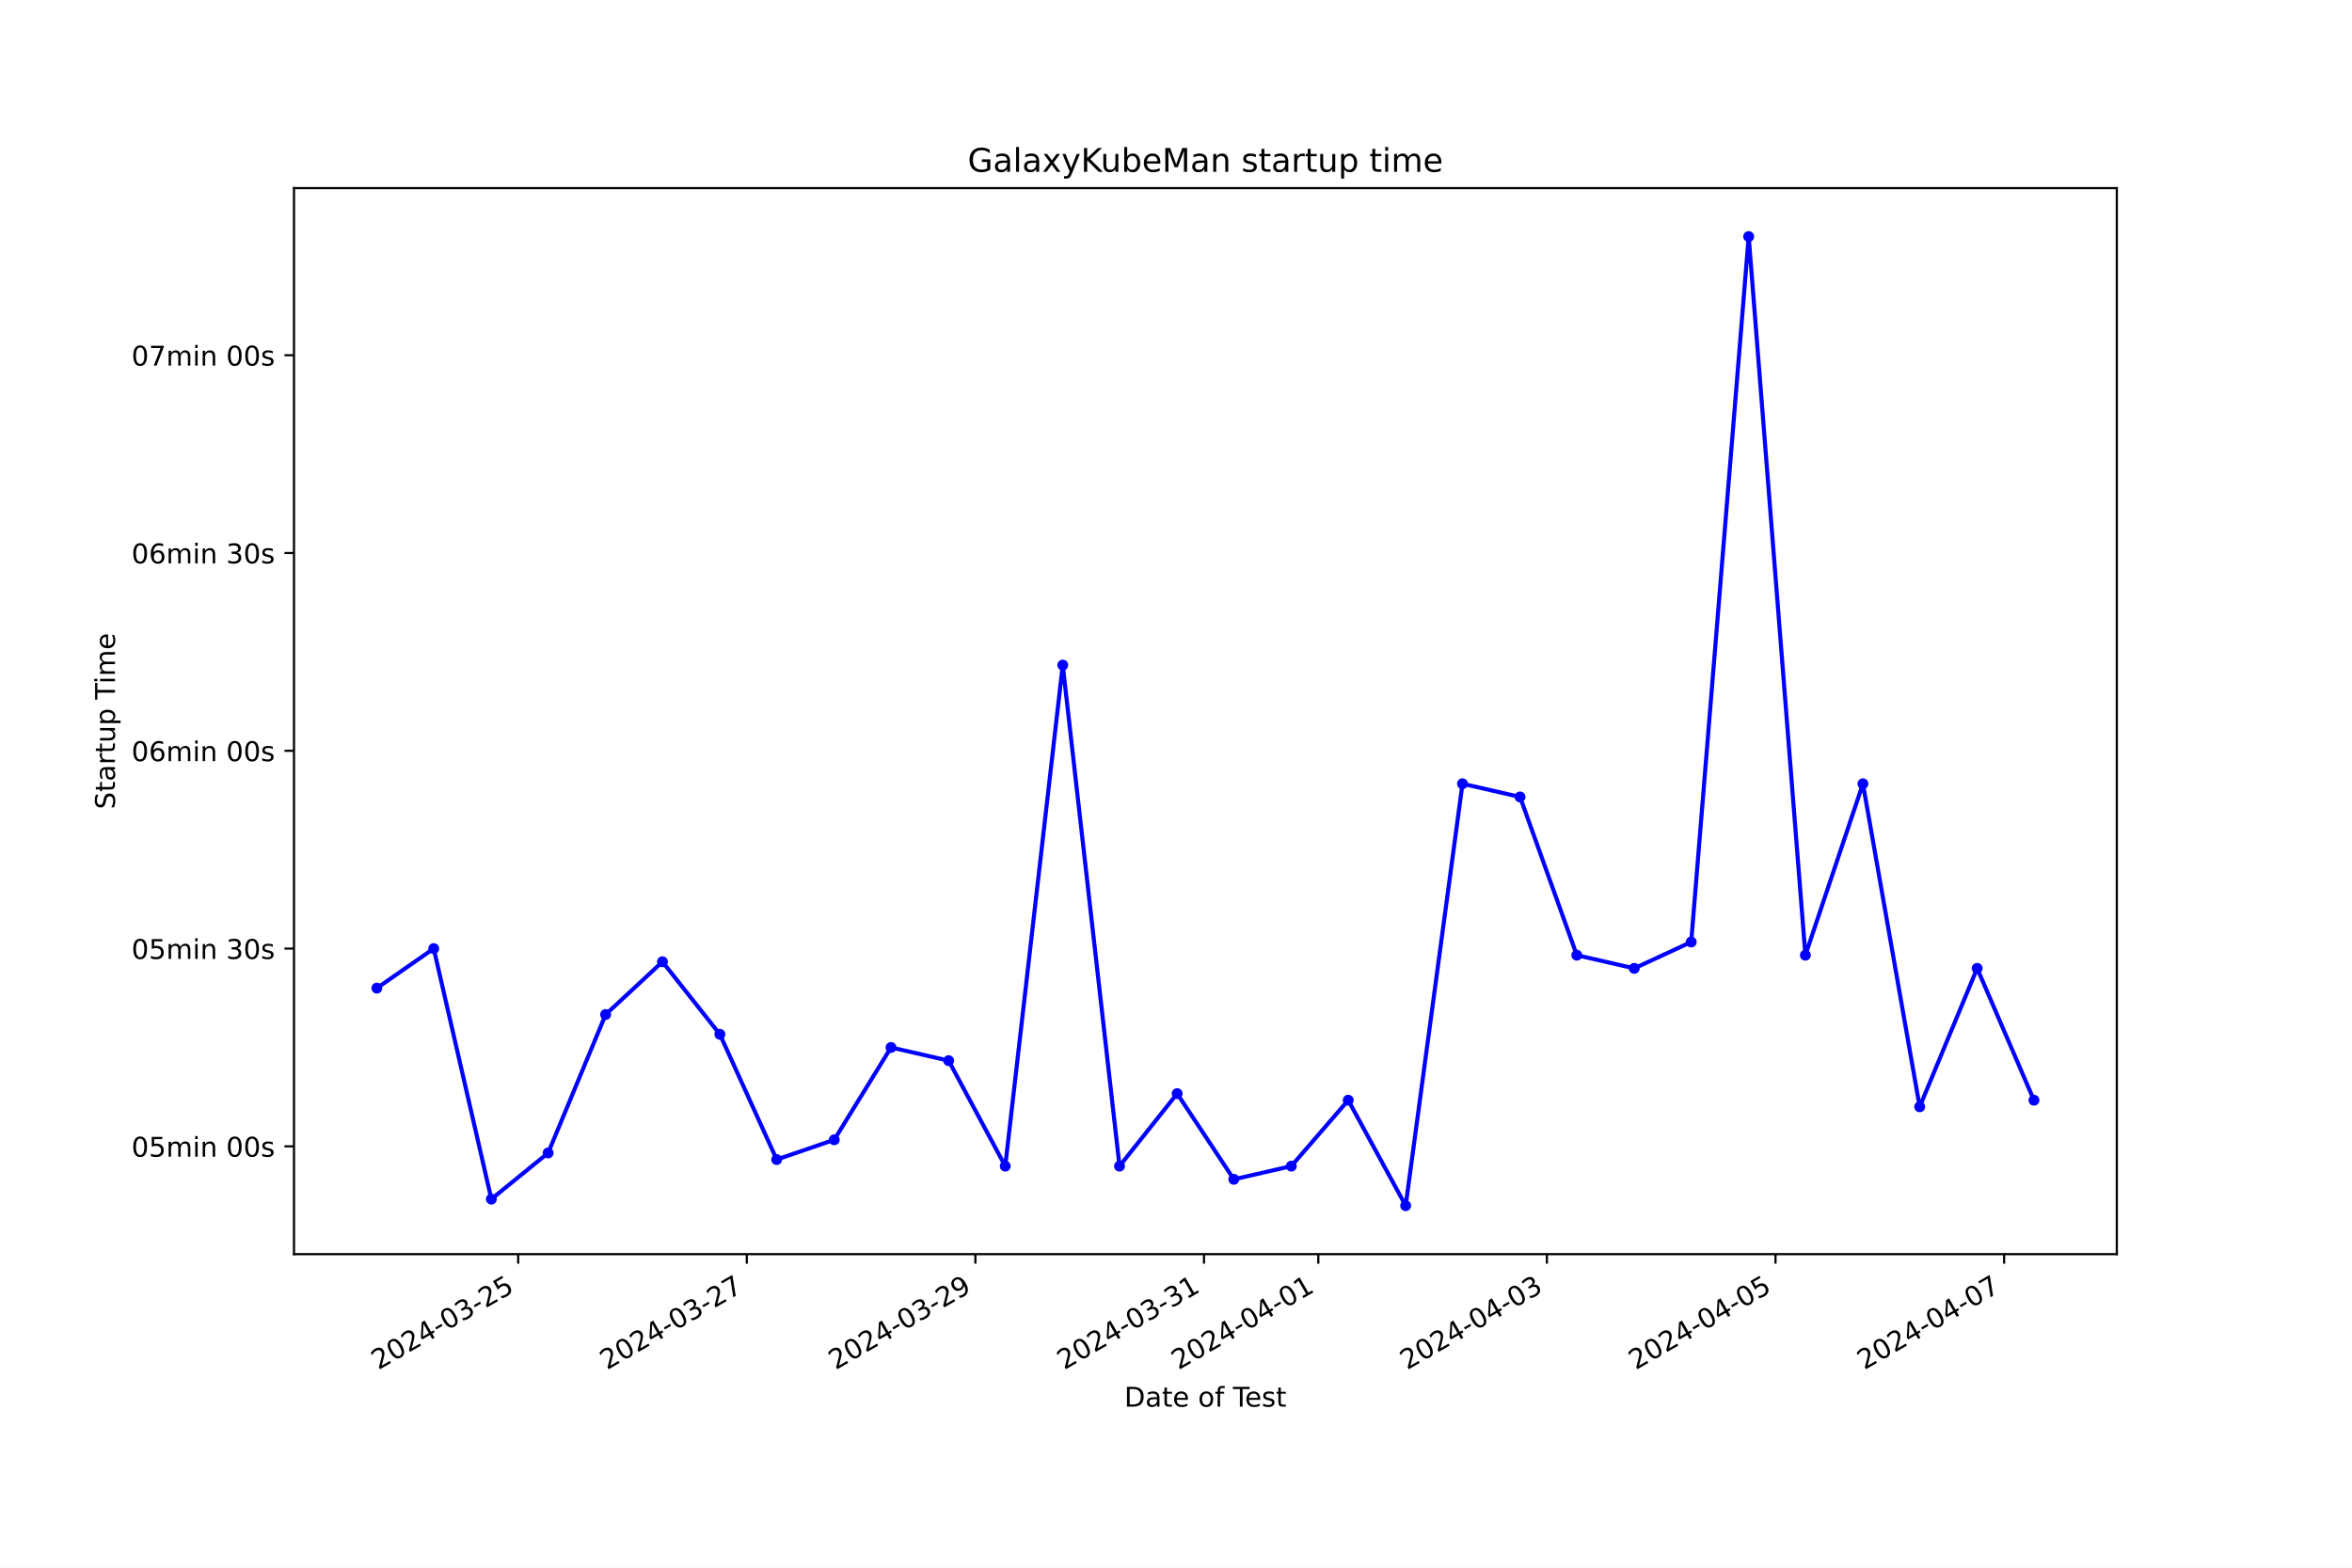
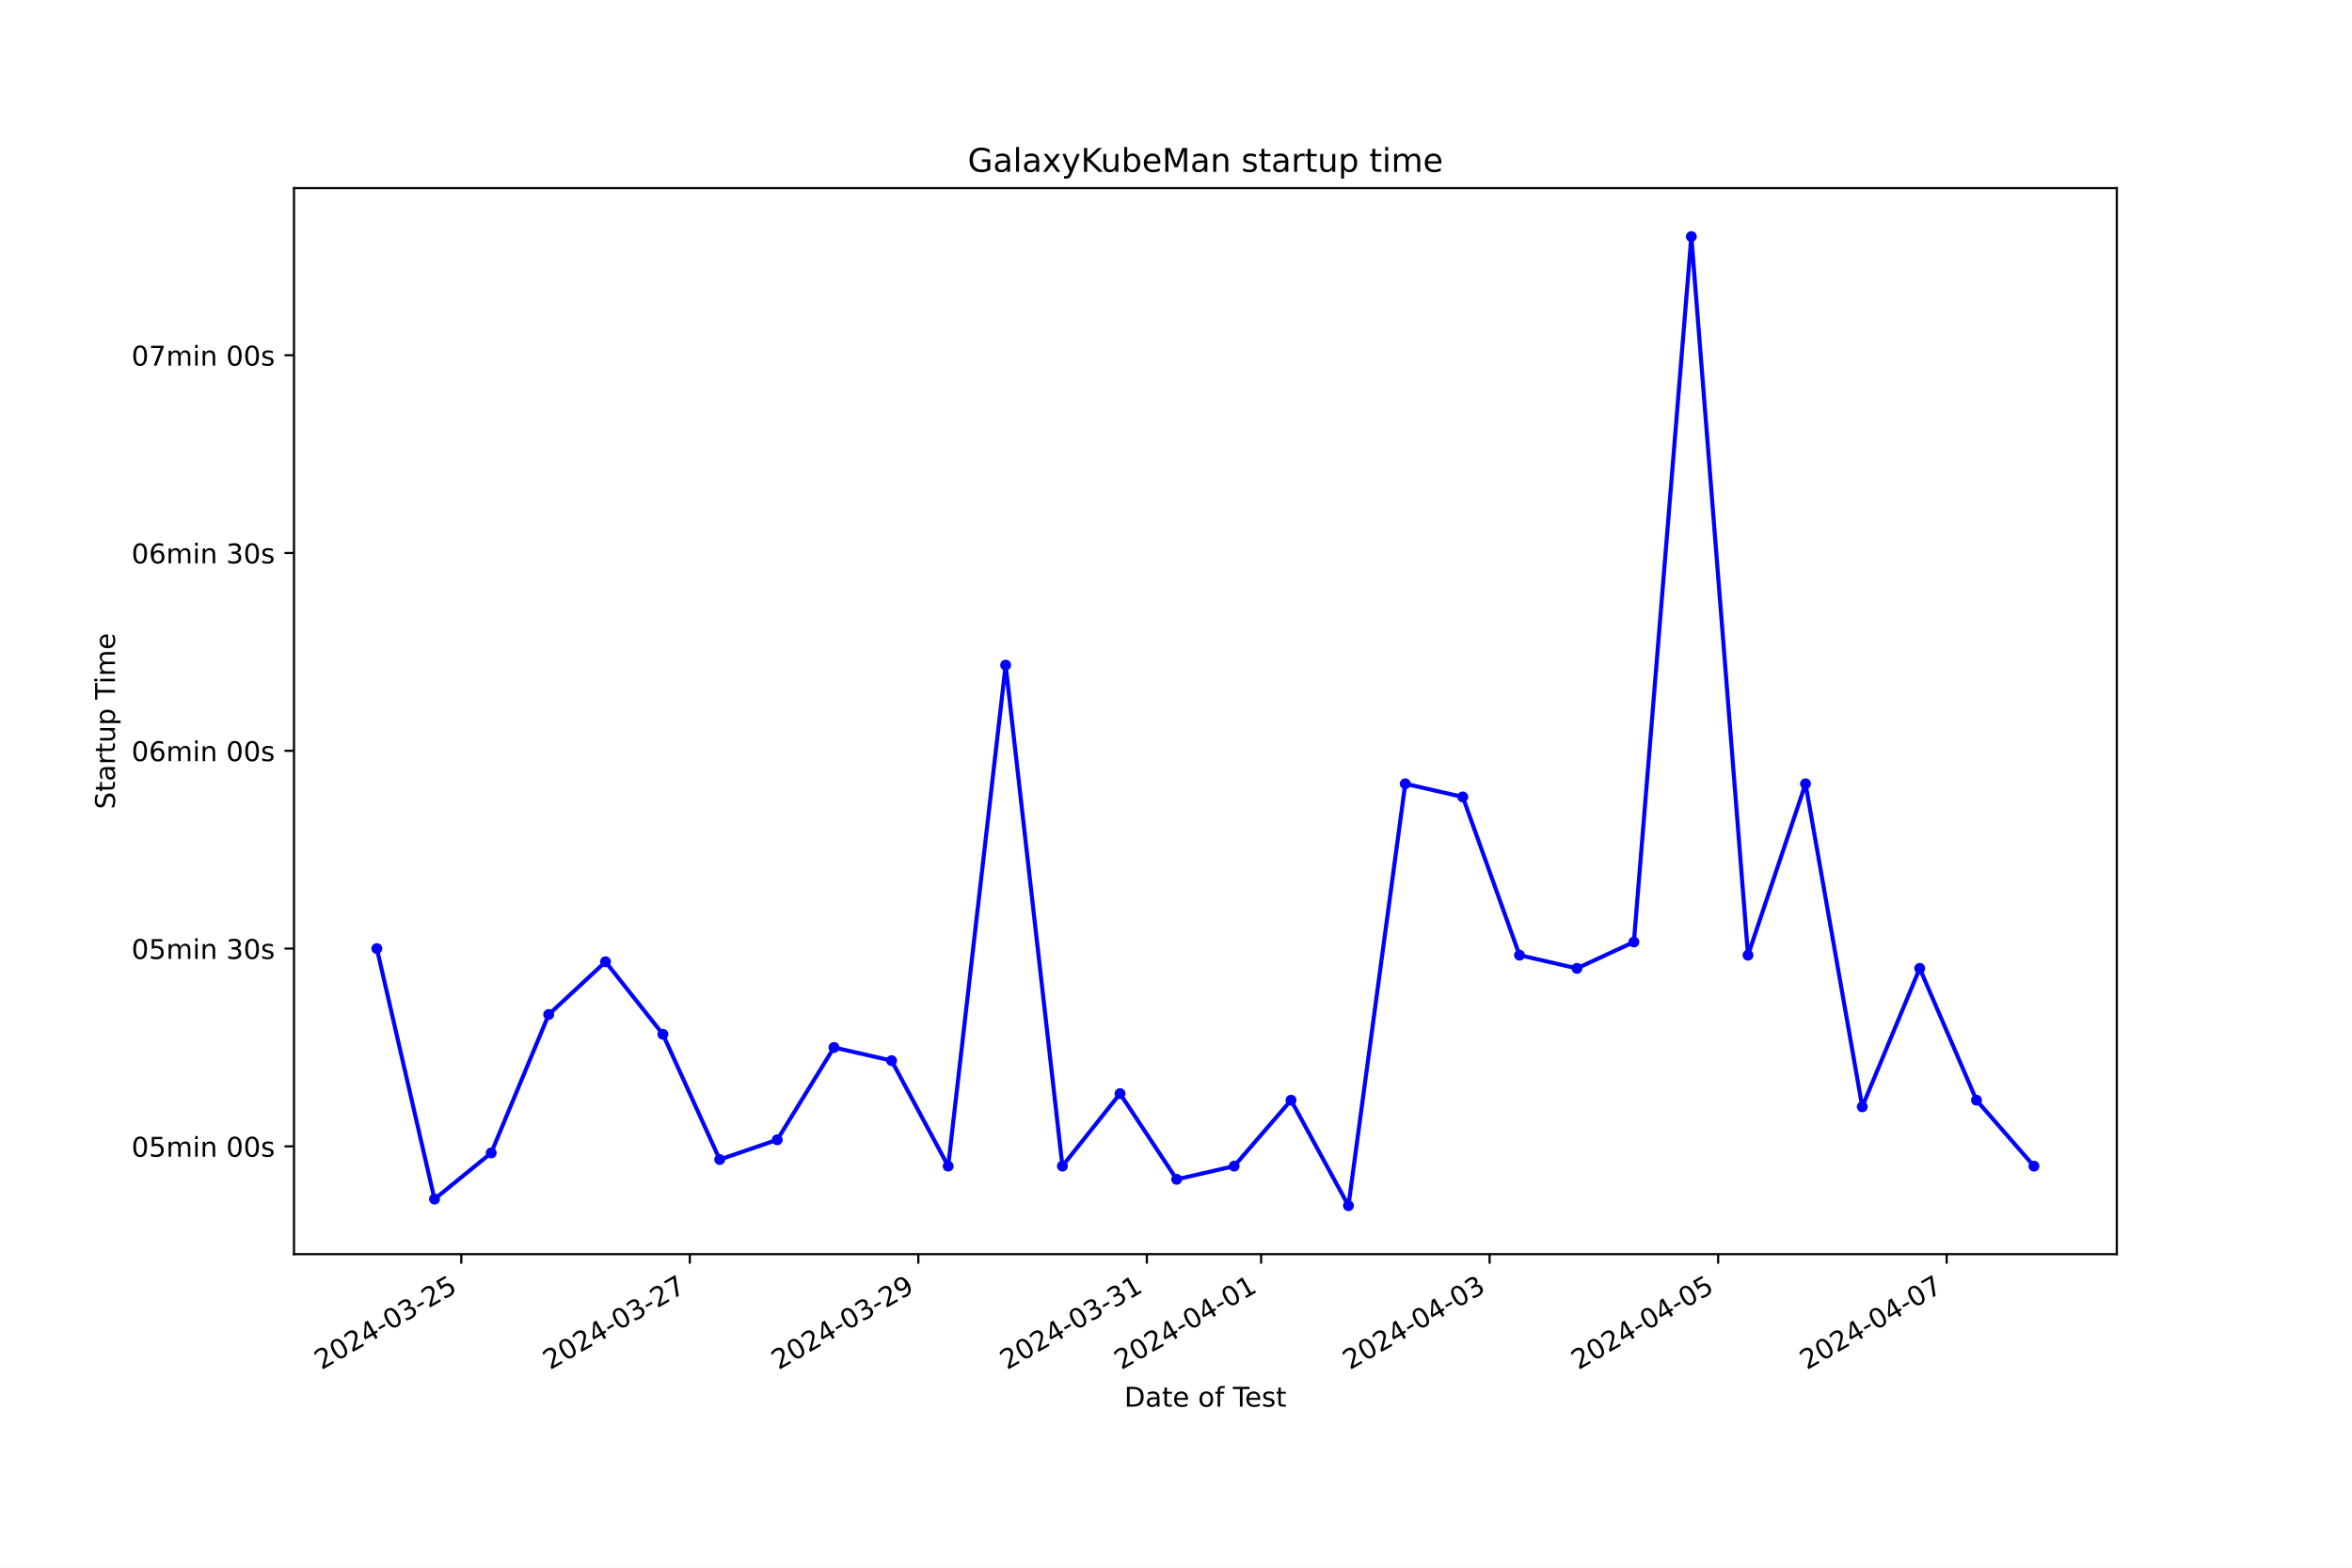
<svg xmlns="http://www.w3.org/2000/svg" xmlns:xlink="http://www.w3.org/1999/xlink" width="864pt" height="576pt" viewBox="0 0 864 576" version="1.1">
  <defs>
    <style type="text/css">*{stroke-linejoin: round; stroke-linecap: butt}</style>
  </defs>
  <g id="figure_1">
    <g id="patch_1">
      <path d="M 0 576  L 864 576  L 864 0  L 0 0  z " style="fill: #ffffff" />
    </g>
    <g id="axes_1">
      <g id="patch_2">
        <path d="M 108 460.8  L 777.6 460.8  L 777.6 69.12  L 108 69.12  z " style="fill: #ffffff" />
      </g>
      <g id="matplotlib.axis_1">
        <g id="xtick_1">
          <g id="line2d_1">
            <defs>
-               <path id="m4814f432fd" d="M 0 0  L 0 3.5  " style="stroke: #000000; stroke-width: 0.8" />
+               <path id="m68c6d30d21" d="M 0 0  L 0 3.5  " style="stroke: #000000; stroke-width: 0.8" />
            </defs>
            <g>
-               <use xlink:href="#m4814f432fd" x="190.354" y="460.8" style="stroke: #000000; stroke-width: 0.8" />
+               <use xlink:href="#m68c6d30d21" x="169.456" y="460.8" style="stroke: #000000; stroke-width: 0.8" />
            </g>
          </g>
          <g id="text_1">
-             <g transform="translate(138.9844 503.4383) rotate(-30) scale(0.1 -0.1)">
+             <g transform="translate(118.0865 503.4383) rotate(-30) scale(0.1 -0.1)">
              <defs>
                <path id="DejaVuSans-32" d="M 1228 531  L 3431 531  L 3431 0  L 469 0  L 469 531  Q 828 903 1448 1529  Q 2069 2156 2228 2338  Q 2531 2678 2651 2914  Q 2772 3150 2772 3378  Q 2772 3750 2511 3984  Q 2250 4219 1831 4219  Q 1534 4219 1204 4116  Q 875 4013 500 3803  L 500 4441  Q 881 4594 1212 4672  Q 1544 4750 1819 4750  Q 2544 4750 2975 4387  Q 3406 4025 3406 3419  Q 3406 3131 3298 2873  Q 3191 2616 2906 2266  Q 2828 2175 2409 1742  Q 1991 1309 1228 531  z " transform="scale(0.015625)" />
                <path id="DejaVuSans-30" d="M 2034 4250  Q 1547 4250 1301 3770  Q 1056 3291 1056 2328  Q 1056 1369 1301 889  Q 1547 409 2034 409  Q 2525 409 2770 889  Q 3016 1369 3016 2328  Q 3016 3291 2770 3770  Q 2525 4250 2034 4250  z M 2034 4750  Q 2819 4750 3233 4129  Q 3647 3509 3647 2328  Q 3647 1150 3233 529  Q 2819 -91 2034 -91  Q 1250 -91 836 529  Q 422 1150 422 2328  Q 422 3509 836 4129  Q 1250 4750 2034 4750  z " transform="scale(0.015625)" />
                <path id="DejaVuSans-34" d="M 2419 4116  L 825 1625  L 2419 1625  L 2419 4116  z M 2253 4666  L 3047 4666  L 3047 1625  L 3713 1625  L 3713 1100  L 3047 1100  L 3047 0  L 2419 0  L 2419 1100  L 313 1100  L 313 1709  L 2253 4666  z " transform="scale(0.015625)" />
                <path id="DejaVuSans-2d" d="M 313 2009  L 1997 2009  L 1997 1497  L 313 1497  L 313 2009  z " transform="scale(0.015625)" />
                <path id="DejaVuSans-33" d="M 2597 2516  Q 3050 2419 3304 2112  Q 3559 1806 3559 1356  Q 3559 666 3084 287  Q 2609 -91 1734 -91  Q 1441 -91 1130 -33  Q 819 25 488 141  L 488 750  Q 750 597 1062 519  Q 1375 441 1716 441  Q 2309 441 2620 675  Q 2931 909 2931 1356  Q 2931 1769 2642 2001  Q 2353 2234 1838 2234  L 1294 2234  L 1294 2753  L 1863 2753  Q 2328 2753 2575 2939  Q 2822 3125 2822 3475  Q 2822 3834 2567 4026  Q 2313 4219 1838 4219  Q 1578 4219 1281 4162  Q 984 4106 628 3988  L 628 4550  Q 988 4650 1302 4700  Q 1616 4750 1894 4750  Q 2613 4750 3031 4423  Q 3450 4097 3450 3541  Q 3450 3153 3228 2886  Q 3006 2619 2597 2516  z " transform="scale(0.015625)" />
                <path id="DejaVuSans-35" d="M 691 4666  L 3169 4666  L 3169 4134  L 1269 4134  L 1269 2991  Q 1406 3038 1543 3061  Q 1681 3084 1819 3084  Q 2600 3084 3056 2656  Q 3513 2228 3513 1497  Q 3513 744 3044 326  Q 2575 -91 1722 -91  Q 1428 -91 1123 -41  Q 819 9 494 109  L 494 744  Q 775 591 1075 516  Q 1375 441 1709 441  Q 2250 441 2565 725  Q 2881 1009 2881 1497  Q 2881 1984 2565 2268  Q 2250 2553 1709 2553  Q 1456 2553 1204 2497  Q 953 2441 691 2322  L 691 4666  z " transform="scale(0.015625)" />
              </defs>
              <use xlink:href="#DejaVuSans-32" />
              <use xlink:href="#DejaVuSans-30" x="63.623" />
              <use xlink:href="#DejaVuSans-32" x="127.246" />
              <use xlink:href="#DejaVuSans-34" x="190.869" />
              <use xlink:href="#DejaVuSans-2d" x="254.492" />
              <use xlink:href="#DejaVuSans-30" x="290.576" />
              <use xlink:href="#DejaVuSans-33" x="354.199" />
              <use xlink:href="#DejaVuSans-2d" x="417.822" />
              <use xlink:href="#DejaVuSans-32" x="453.906" />
              <use xlink:href="#DejaVuSans-35" x="517.529" />
            </g>
          </g>
        </g>
        <g id="xtick_2">
          <g id="line2d_2">
            <g>
-               <use xlink:href="#m4814f432fd" x="274.331" y="460.8" style="stroke: #000000; stroke-width: 0.8" />
+               <use xlink:href="#m68c6d30d21" x="253.402" y="460.8" style="stroke: #000000; stroke-width: 0.8" />
            </g>
          </g>
          <g id="text_2">
-             <g transform="translate(222.9613 503.4383) rotate(-30) scale(0.1 -0.1)">
+             <g transform="translate(202.0321 503.4383) rotate(-30) scale(0.1 -0.1)">
              <defs>
                <path id="DejaVuSans-37" d="M 525 4666  L 3525 4666  L 3525 4397  L 1831 0  L 1172 0  L 2766 4134  L 525 4134  L 525 4666  z " transform="scale(0.015625)" />
              </defs>
              <use xlink:href="#DejaVuSans-32" />
              <use xlink:href="#DejaVuSans-30" x="63.623" />
              <use xlink:href="#DejaVuSans-32" x="127.246" />
              <use xlink:href="#DejaVuSans-34" x="190.869" />
              <use xlink:href="#DejaVuSans-2d" x="254.492" />
              <use xlink:href="#DejaVuSans-30" x="290.576" />
              <use xlink:href="#DejaVuSans-33" x="354.199" />
              <use xlink:href="#DejaVuSans-2d" x="417.822" />
              <use xlink:href="#DejaVuSans-32" x="453.906" />
              <use xlink:href="#DejaVuSans-37" x="517.529" />
            </g>
          </g>
        </g>
        <g id="xtick_3">
          <g id="line2d_3">
            <g>
-               <use xlink:href="#m4814f432fd" x="358.308" y="460.8" style="stroke: #000000; stroke-width: 0.8" />
+               <use xlink:href="#m68c6d30d21" x="337.347" y="460.8" style="stroke: #000000; stroke-width: 0.8" />
            </g>
          </g>
          <g id="text_3">
-             <g transform="translate(306.9382 503.4383) rotate(-30) scale(0.1 -0.1)">
+             <g transform="translate(285.9777 503.4383) rotate(-30) scale(0.1 -0.1)">
              <defs>
                <path id="DejaVuSans-39" d="M 703 97  L 703 672  Q 941 559 1184 500  Q 1428 441 1663 441  Q 2288 441 2617 861  Q 2947 1281 2994 2138  Q 2813 1869 2534 1725  Q 2256 1581 1919 1581  Q 1219 1581 811 2004  Q 403 2428 403 3163  Q 403 3881 828 4315  Q 1253 4750 1959 4750  Q 2769 4750 3195 4129  Q 3622 3509 3622 2328  Q 3622 1225 3098 567  Q 2575 -91 1691 -91  Q 1453 -91 1209 -44  Q 966 3 703 97  z M 1959 2075  Q 2384 2075 2632 2365  Q 2881 2656 2881 3163  Q 2881 3666 2632 3958  Q 2384 4250 1959 4250  Q 1534 4250 1286 3958  Q 1038 3666 1038 3163  Q 1038 2656 1286 2365  Q 1534 2075 1959 2075  z " transform="scale(0.015625)" />
              </defs>
              <use xlink:href="#DejaVuSans-32" />
              <use xlink:href="#DejaVuSans-30" x="63.623" />
              <use xlink:href="#DejaVuSans-32" x="127.246" />
              <use xlink:href="#DejaVuSans-34" x="190.869" />
              <use xlink:href="#DejaVuSans-2d" x="254.492" />
              <use xlink:href="#DejaVuSans-30" x="290.576" />
              <use xlink:href="#DejaVuSans-33" x="354.199" />
              <use xlink:href="#DejaVuSans-2d" x="417.822" />
              <use xlink:href="#DejaVuSans-32" x="453.906" />
              <use xlink:href="#DejaVuSans-39" x="517.529" />
            </g>
          </g>
        </g>
        <g id="xtick_4">
          <g id="line2d_4">
            <g>
-               <use xlink:href="#m4814f432fd" x="442.285" y="460.8" style="stroke: #000000; stroke-width: 0.8" />
+               <use xlink:href="#m68c6d30d21" x="421.293" y="460.8" style="stroke: #000000; stroke-width: 0.8" />
            </g>
          </g>
          <g id="text_4">
-             <g transform="translate(390.9152 503.4383) rotate(-30) scale(0.1 -0.1)">
+             <g transform="translate(369.9234 503.4383) rotate(-30) scale(0.1 -0.1)">
              <defs>
                <path id="DejaVuSans-31" d="M 794 531  L 1825 531  L 1825 4091  L 703 3866  L 703 4441  L 1819 4666  L 2450 4666  L 2450 531  L 3481 531  L 3481 0  L 794 0  L 794 531  z " transform="scale(0.015625)" />
              </defs>
              <use xlink:href="#DejaVuSans-32" />
              <use xlink:href="#DejaVuSans-30" x="63.623" />
              <use xlink:href="#DejaVuSans-32" x="127.246" />
              <use xlink:href="#DejaVuSans-34" x="190.869" />
              <use xlink:href="#DejaVuSans-2d" x="254.492" />
              <use xlink:href="#DejaVuSans-30" x="290.576" />
              <use xlink:href="#DejaVuSans-33" x="354.199" />
              <use xlink:href="#DejaVuSans-2d" x="417.822" />
              <use xlink:href="#DejaVuSans-33" x="453.906" />
              <use xlink:href="#DejaVuSans-31" x="517.529" />
            </g>
          </g>
        </g>
        <g id="xtick_5">
          <g id="line2d_5">
            <g>
-               <use xlink:href="#m4814f432fd" x="484.273" y="460.8" style="stroke: #000000; stroke-width: 0.8" />
+               <use xlink:href="#m68c6d30d21" x="463.266" y="460.8" style="stroke: #000000; stroke-width: 0.8" />
            </g>
          </g>
          <g id="text_5">
-             <g transform="translate(432.9036 503.4383) rotate(-30) scale(0.1 -0.1)">
+             <g transform="translate(411.8962 503.4383) rotate(-30) scale(0.1 -0.1)">
              <use xlink:href="#DejaVuSans-32" />
              <use xlink:href="#DejaVuSans-30" x="63.623" />
              <use xlink:href="#DejaVuSans-32" x="127.246" />
              <use xlink:href="#DejaVuSans-34" x="190.869" />
              <use xlink:href="#DejaVuSans-2d" x="254.492" />
              <use xlink:href="#DejaVuSans-30" x="290.576" />
              <use xlink:href="#DejaVuSans-34" x="354.199" />
              <use xlink:href="#DejaVuSans-2d" x="417.822" />
              <use xlink:href="#DejaVuSans-30" x="453.906" />
              <use xlink:href="#DejaVuSans-31" x="517.529" />
            </g>
          </g>
        </g>
        <g id="xtick_6">
          <g id="line2d_6">
            <g>
-               <use xlink:href="#m4814f432fd" x="568.25" y="460.8" style="stroke: #000000; stroke-width: 0.8" />
+               <use xlink:href="#m68c6d30d21" x="547.211" y="460.8" style="stroke: #000000; stroke-width: 0.8" />
            </g>
          </g>
          <g id="text_6">
-             <g transform="translate(516.8806 503.4383) rotate(-30) scale(0.1 -0.1)">
+             <g transform="translate(495.8418 503.4383) rotate(-30) scale(0.1 -0.1)">
              <use xlink:href="#DejaVuSans-32" />
              <use xlink:href="#DejaVuSans-30" x="63.623" />
              <use xlink:href="#DejaVuSans-32" x="127.246" />
              <use xlink:href="#DejaVuSans-34" x="190.869" />
              <use xlink:href="#DejaVuSans-2d" x="254.492" />
              <use xlink:href="#DejaVuSans-30" x="290.576" />
              <use xlink:href="#DejaVuSans-34" x="354.199" />
              <use xlink:href="#DejaVuSans-2d" x="417.822" />
              <use xlink:href="#DejaVuSans-30" x="453.906" />
              <use xlink:href="#DejaVuSans-33" x="517.529" />
            </g>
          </g>
        </g>
        <g id="xtick_7">
          <g id="line2d_7">
            <g>
-               <use xlink:href="#m4814f432fd" x="652.227" y="460.8" style="stroke: #000000; stroke-width: 0.8" />
+               <use xlink:href="#m68c6d30d21" x="631.157" y="460.8" style="stroke: #000000; stroke-width: 0.8" />
            </g>
          </g>
          <g id="text_7">
-             <g transform="translate(600.8575 503.4383) rotate(-30) scale(0.1 -0.1)">
+             <g transform="translate(579.7874 503.4383) rotate(-30) scale(0.1 -0.1)">
              <use xlink:href="#DejaVuSans-32" />
              <use xlink:href="#DejaVuSans-30" x="63.623" />
              <use xlink:href="#DejaVuSans-32" x="127.246" />
              <use xlink:href="#DejaVuSans-34" x="190.869" />
              <use xlink:href="#DejaVuSans-2d" x="254.492" />
              <use xlink:href="#DejaVuSans-30" x="290.576" />
              <use xlink:href="#DejaVuSans-34" x="354.199" />
              <use xlink:href="#DejaVuSans-2d" x="417.822" />
              <use xlink:href="#DejaVuSans-30" x="453.906" />
              <use xlink:href="#DejaVuSans-35" x="517.529" />
            </g>
          </g>
        </g>
        <g id="xtick_8">
          <g id="line2d_8">
            <g>
-               <use xlink:href="#m4814f432fd" x="736.204" y="460.8" style="stroke: #000000; stroke-width: 0.8" />
+               <use xlink:href="#m68c6d30d21" x="715.103" y="460.8" style="stroke: #000000; stroke-width: 0.8" />
            </g>
          </g>
          <g id="text_8">
-             <g transform="translate(684.8344 503.4383) rotate(-30) scale(0.1 -0.1)">
+             <g transform="translate(663.7331 503.4383) rotate(-30) scale(0.1 -0.1)">
              <use xlink:href="#DejaVuSans-32" />
              <use xlink:href="#DejaVuSans-30" x="63.623" />
              <use xlink:href="#DejaVuSans-32" x="127.246" />
              <use xlink:href="#DejaVuSans-34" x="190.869" />
              <use xlink:href="#DejaVuSans-2d" x="254.492" />
              <use xlink:href="#DejaVuSans-30" x="290.576" />
              <use xlink:href="#DejaVuSans-34" x="354.199" />
              <use xlink:href="#DejaVuSans-2d" x="417.822" />
              <use xlink:href="#DejaVuSans-30" x="453.906" />
              <use xlink:href="#DejaVuSans-37" x="517.529" />
            </g>
          </g>
        </g>
        <g id="text_9">
          <g transform="translate(413.0063 516.8378) scale(0.1 -0.1)">
            <defs>
              <path id="DejaVuSans-44" d="M 1259 4147  L 1259 519  L 2022 519  Q 2988 519 3436 956  Q 3884 1394 3884 2338  Q 3884 3275 3436 3711  Q 2988 4147 2022 4147  L 1259 4147  z M 628 4666  L 1925 4666  Q 3281 4666 3915 4102  Q 4550 3538 4550 2338  Q 4550 1131 3912 565  Q 3275 0 1925 0  L 628 0  L 628 4666  z " transform="scale(0.015625)" />
              <path id="DejaVuSans-61" d="M 2194 1759  Q 1497 1759 1228 1600  Q 959 1441 959 1056  Q 959 750 1161 570  Q 1363 391 1709 391  Q 2188 391 2477 730  Q 2766 1069 2766 1631  L 2766 1759  L 2194 1759  z M 3341 1997  L 3341 0  L 2766 0  L 2766 531  Q 2569 213 2275 61  Q 1981 -91 1556 -91  Q 1019 -91 701 211  Q 384 513 384 1019  Q 384 1609 779 1909  Q 1175 2209 1959 2209  L 2766 2209  L 2766 2266  Q 2766 2663 2505 2880  Q 2244 3097 1772 3097  Q 1472 3097 1187 3025  Q 903 2953 641 2809  L 641 3341  Q 956 3463 1253 3523  Q 1550 3584 1831 3584  Q 2591 3584 2966 3190  Q 3341 2797 3341 1997  z " transform="scale(0.015625)" />
              <path id="DejaVuSans-74" d="M 1172 4494  L 1172 3500  L 2356 3500  L 2356 3053  L 1172 3053  L 1172 1153  Q 1172 725 1289 603  Q 1406 481 1766 481  L 2356 481  L 2356 0  L 1766 0  Q 1100 0 847 248  Q 594 497 594 1153  L 594 3053  L 172 3053  L 172 3500  L 594 3500  L 594 4494  L 1172 4494  z " transform="scale(0.015625)" />
              <path id="DejaVuSans-65" d="M 3597 1894  L 3597 1613  L 953 1613  Q 991 1019 1311 708  Q 1631 397 2203 397  Q 2534 397 2845 478  Q 3156 559 3463 722  L 3463 178  Q 3153 47 2828 -22  Q 2503 -91 2169 -91  Q 1331 -91 842 396  Q 353 884 353 1716  Q 353 2575 817 3079  Q 1281 3584 2069 3584  Q 2775 3584 3186 3129  Q 3597 2675 3597 1894  z M 3022 2063  Q 3016 2534 2758 2815  Q 2500 3097 2075 3097  Q 1594 3097 1305 2825  Q 1016 2553 972 2059  L 3022 2063  z " transform="scale(0.015625)" />
              <path id="DejaVuSans-20" transform="scale(0.015625)" />
              <path id="DejaVuSans-6f" d="M 1959 3097  Q 1497 3097 1228 2736  Q 959 2375 959 1747  Q 959 1119 1226 758  Q 1494 397 1959 397  Q 2419 397 2687 759  Q 2956 1122 2956 1747  Q 2956 2369 2687 2733  Q 2419 3097 1959 3097  z M 1959 3584  Q 2709 3584 3137 3096  Q 3566 2609 3566 1747  Q 3566 888 3137 398  Q 2709 -91 1959 -91  Q 1206 -91 779 398  Q 353 888 353 1747  Q 353 2609 779 3096  Q 1206 3584 1959 3584  z " transform="scale(0.015625)" />
              <path id="DejaVuSans-66" d="M 2375 4863  L 2375 4384  L 1825 4384  Q 1516 4384 1395 4259  Q 1275 4134 1275 3809  L 1275 3500  L 2222 3500  L 2222 3053  L 1275 3053  L 1275 0  L 697 0  L 697 3053  L 147 3053  L 147 3500  L 697 3500  L 697 3744  Q 697 4328 969 4595  Q 1241 4863 1831 4863  L 2375 4863  z " transform="scale(0.015625)" />
              <path id="DejaVuSans-54" d="M -19 4666  L 3928 4666  L 3928 4134  L 2272 4134  L 2272 0  L 1638 0  L 1638 4134  L -19 4134  L -19 4666  z " transform="scale(0.015625)" />
              <path id="DejaVuSans-73" d="M 2834 3397  L 2834 2853  Q 2591 2978 2328 3040  Q 2066 3103 1784 3103  Q 1356 3103 1142 2972  Q 928 2841 928 2578  Q 928 2378 1081 2264  Q 1234 2150 1697 2047  L 1894 2003  Q 2506 1872 2764 1633  Q 3022 1394 3022 966  Q 3022 478 2636 193  Q 2250 -91 1575 -91  Q 1294 -91 989 -36  Q 684 19 347 128  L 347 722  Q 666 556 975 473  Q 1284 391 1588 391  Q 1994 391 2212 530  Q 2431 669 2431 922  Q 2431 1156 2273 1281  Q 2116 1406 1581 1522  L 1381 1569  Q 847 1681 609 1914  Q 372 2147 372 2553  Q 372 3047 722 3315  Q 1072 3584 1716 3584  Q 2034 3584 2315 3537  Q 2597 3491 2834 3397  z " transform="scale(0.015625)" />
            </defs>
            <use xlink:href="#DejaVuSans-44" />
            <use xlink:href="#DejaVuSans-61" x="77.002" />
            <use xlink:href="#DejaVuSans-74" x="138.281" />
            <use xlink:href="#DejaVuSans-65" x="177.49" />
            <use xlink:href="#DejaVuSans-20" x="239.014" />
            <use xlink:href="#DejaVuSans-6f" x="270.801" />
            <use xlink:href="#DejaVuSans-66" x="331.982" />
            <use xlink:href="#DejaVuSans-20" x="367.188" />
            <use xlink:href="#DejaVuSans-54" x="398.975" />
            <use xlink:href="#DejaVuSans-65" x="443.059" />
            <use xlink:href="#DejaVuSans-73" x="504.582" />
            <use xlink:href="#DejaVuSans-74" x="556.682" />
          </g>
        </g>
      </g>
      <g id="matplotlib.axis_2">
        <g id="ytick_1">
          <g id="line2d_9">
            <defs>
-               <path id="m26e410539c" d="M 0 0  L -3.5 0  " style="stroke: #000000; stroke-width: 0.8" />
+               <path id="m6d15741f82" d="M 0 0  L -3.5 0  " style="stroke: #000000; stroke-width: 0.8" />
            </defs>
            <g>
-               <use xlink:href="#m26e410539c" x="108" y="421.196" style="stroke: #000000; stroke-width: 0.8" />
+               <use xlink:href="#m6d15741f82" x="108" y="421.196" style="stroke: #000000; stroke-width: 0.8" />
            </g>
          </g>
          <g id="text_10">
            <g transform="translate(48.30625 424.9952) scale(0.1 -0.1)">
              <defs>
                <path id="DejaVuSans-6d" d="M 3328 2828  Q 3544 3216 3844 3400  Q 4144 3584 4550 3584  Q 5097 3584 5394 3201  Q 5691 2819 5691 2113  L 5691 0  L 5113 0  L 5113 2094  Q 5113 2597 4934 2840  Q 4756 3084 4391 3084  Q 3944 3084 3684 2787  Q 3425 2491 3425 1978  L 3425 0  L 2847 0  L 2847 2094  Q 2847 2600 2669 2842  Q 2491 3084 2119 3084  Q 1678 3084 1418 2786  Q 1159 2488 1159 1978  L 1159 0  L 581 0  L 581 3500  L 1159 3500  L 1159 2956  Q 1356 3278 1631 3431  Q 1906 3584 2284 3584  Q 2666 3584 2933 3390  Q 3200 3197 3328 2828  z " transform="scale(0.015625)" />
                <path id="DejaVuSans-69" d="M 603 3500  L 1178 3500  L 1178 0  L 603 0  L 603 3500  z M 603 4863  L 1178 4863  L 1178 4134  L 603 4134  L 603 4863  z " transform="scale(0.015625)" />
                <path id="DejaVuSans-6e" d="M 3513 2113  L 3513 0  L 2938 0  L 2938 2094  Q 2938 2591 2744 2837  Q 2550 3084 2163 3084  Q 1697 3084 1428 2787  Q 1159 2491 1159 1978  L 1159 0  L 581 0  L 581 3500  L 1159 3500  L 1159 2956  Q 1366 3272 1645 3428  Q 1925 3584 2291 3584  Q 2894 3584 3203 3211  Q 3513 2838 3513 2113  z " transform="scale(0.015625)" />
              </defs>
              <use xlink:href="#DejaVuSans-30" />
              <use xlink:href="#DejaVuSans-35" x="63.623" />
              <use xlink:href="#DejaVuSans-6d" x="127.246" />
              <use xlink:href="#DejaVuSans-69" x="224.658" />
              <use xlink:href="#DejaVuSans-6e" x="252.441" />
              <use xlink:href="#DejaVuSans-20" x="315.82" />
              <use xlink:href="#DejaVuSans-30" x="347.607" />
              <use xlink:href="#DejaVuSans-30" x="411.23" />
              <use xlink:href="#DejaVuSans-73" x="474.854" />
            </g>
          </g>
        </g>
        <g id="ytick_2">
          <g id="line2d_10">
            <g>
-               <use xlink:href="#m26e410539c" x="108" y="348.528" style="stroke: #000000; stroke-width: 0.8" />
+               <use xlink:href="#m6d15741f82" x="108" y="348.528" style="stroke: #000000; stroke-width: 0.8" />
            </g>
          </g>
          <g id="text_11">
            <g transform="translate(48.30625 352.3273) scale(0.1 -0.1)">
              <use xlink:href="#DejaVuSans-30" />
              <use xlink:href="#DejaVuSans-35" x="63.623" />
              <use xlink:href="#DejaVuSans-6d" x="127.246" />
              <use xlink:href="#DejaVuSans-69" x="224.658" />
              <use xlink:href="#DejaVuSans-6e" x="252.441" />
              <use xlink:href="#DejaVuSans-20" x="315.82" />
              <use xlink:href="#DejaVuSans-33" x="347.607" />
              <use xlink:href="#DejaVuSans-30" x="411.23" />
              <use xlink:href="#DejaVuSans-73" x="474.854" />
            </g>
          </g>
        </g>
        <g id="ytick_3">
          <g id="line2d_11">
            <g>
-               <use xlink:href="#m26e410539c" x="108" y="275.86" style="stroke: #000000; stroke-width: 0.8" />
+               <use xlink:href="#m6d15741f82" x="108" y="275.86" style="stroke: #000000; stroke-width: 0.8" />
            </g>
          </g>
          <g id="text_12">
            <g transform="translate(48.30625 279.6594) scale(0.1 -0.1)">
              <defs>
                <path id="DejaVuSans-36" d="M 2113 2584  Q 1688 2584 1439 2293  Q 1191 2003 1191 1497  Q 1191 994 1439 701  Q 1688 409 2113 409  Q 2538 409 2786 701  Q 3034 994 3034 1497  Q 3034 2003 2786 2293  Q 2538 2584 2113 2584  z M 3366 4563  L 3366 3988  Q 3128 4100 2886 4159  Q 2644 4219 2406 4219  Q 1781 4219 1451 3797  Q 1122 3375 1075 2522  Q 1259 2794 1537 2939  Q 1816 3084 2150 3084  Q 2853 3084 3261 2657  Q 3669 2231 3669 1497  Q 3669 778 3244 343  Q 2819 -91 2113 -91  Q 1303 -91 875 529  Q 447 1150 447 2328  Q 447 3434 972 4092  Q 1497 4750 2381 4750  Q 2619 4750 2861 4703  Q 3103 4656 3366 4563  z " transform="scale(0.015625)" />
              </defs>
              <use xlink:href="#DejaVuSans-30" />
              <use xlink:href="#DejaVuSans-36" x="63.623" />
              <use xlink:href="#DejaVuSans-6d" x="127.246" />
              <use xlink:href="#DejaVuSans-69" x="224.658" />
              <use xlink:href="#DejaVuSans-6e" x="252.441" />
              <use xlink:href="#DejaVuSans-20" x="315.82" />
              <use xlink:href="#DejaVuSans-30" x="347.607" />
              <use xlink:href="#DejaVuSans-30" x="411.23" />
              <use xlink:href="#DejaVuSans-73" x="474.854" />
            </g>
          </g>
        </g>
        <g id="ytick_4">
          <g id="line2d_12">
            <g>
-               <use xlink:href="#m26e410539c" x="108" y="203.192" style="stroke: #000000; stroke-width: 0.8" />
+               <use xlink:href="#m6d15741f82" x="108" y="203.192" style="stroke: #000000; stroke-width: 0.8" />
            </g>
          </g>
          <g id="text_13">
            <g transform="translate(48.30625 206.9915) scale(0.1 -0.1)">
              <use xlink:href="#DejaVuSans-30" />
              <use xlink:href="#DejaVuSans-36" x="63.623" />
              <use xlink:href="#DejaVuSans-6d" x="127.246" />
              <use xlink:href="#DejaVuSans-69" x="224.658" />
              <use xlink:href="#DejaVuSans-6e" x="252.441" />
              <use xlink:href="#DejaVuSans-20" x="315.82" />
              <use xlink:href="#DejaVuSans-33" x="347.607" />
              <use xlink:href="#DejaVuSans-30" x="411.23" />
              <use xlink:href="#DejaVuSans-73" x="474.854" />
            </g>
          </g>
        </g>
        <g id="ytick_5">
          <g id="line2d_13">
            <g>
-               <use xlink:href="#m26e410539c" x="108" y="130.524" style="stroke: #000000; stroke-width: 0.8" />
+               <use xlink:href="#m6d15741f82" x="108" y="130.524" style="stroke: #000000; stroke-width: 0.8" />
            </g>
          </g>
          <g id="text_14">
            <g transform="translate(48.30625 134.3236) scale(0.1 -0.1)">
              <use xlink:href="#DejaVuSans-30" />
              <use xlink:href="#DejaVuSans-37" x="63.623" />
              <use xlink:href="#DejaVuSans-6d" x="127.246" />
              <use xlink:href="#DejaVuSans-69" x="224.658" />
              <use xlink:href="#DejaVuSans-6e" x="252.441" />
              <use xlink:href="#DejaVuSans-20" x="315.82" />
              <use xlink:href="#DejaVuSans-30" x="347.607" />
              <use xlink:href="#DejaVuSans-30" x="411.23" />
              <use xlink:href="#DejaVuSans-73" x="474.854" />
            </g>
          </g>
        </g>
        <g id="text_15">
          <g transform="translate(42.22656 297.3397) rotate(-90) scale(0.1 -0.1)">
            <defs>
              <path id="DejaVuSans-53" d="M 3425 4513  L 3425 3897  Q 3066 4069 2747 4153  Q 2428 4238 2131 4238  Q 1616 4238 1336 4038  Q 1056 3838 1056 3469  Q 1056 3159 1242 3001  Q 1428 2844 1947 2747  L 2328 2669  Q 3034 2534 3370 2195  Q 3706 1856 3706 1288  Q 3706 609 3251 259  Q 2797 -91 1919 -91  Q 1588 -91 1214 -16  Q 841 59 441 206  L 441 856  Q 825 641 1194 531  Q 1563 422 1919 422  Q 2459 422 2753 634  Q 3047 847 3047 1241  Q 3047 1584 2836 1778  Q 2625 1972 2144 2069  L 1759 2144  Q 1053 2284 737 2584  Q 422 2884 422 3419  Q 422 4038 858 4394  Q 1294 4750 2059 4750  Q 2388 4750 2728 4690  Q 3069 4631 3425 4513  z " transform="scale(0.015625)" />
              <path id="DejaVuSans-72" d="M 2631 2963  Q 2534 3019 2420 3045  Q 2306 3072 2169 3072  Q 1681 3072 1420 2755  Q 1159 2438 1159 1844  L 1159 0  L 581 0  L 581 3500  L 1159 3500  L 1159 2956  Q 1341 3275 1631 3429  Q 1922 3584 2338 3584  Q 2397 3584 2469 3576  Q 2541 3569 2628 3553  L 2631 2963  z " transform="scale(0.015625)" />
              <path id="DejaVuSans-75" d="M 544 1381  L 544 3500  L 1119 3500  L 1119 1403  Q 1119 906 1312 657  Q 1506 409 1894 409  Q 2359 409 2629 706  Q 2900 1003 2900 1516  L 2900 3500  L 3475 3500  L 3475 0  L 2900 0  L 2900 538  Q 2691 219 2414 64  Q 2138 -91 1772 -91  Q 1169 -91 856 284  Q 544 659 544 1381  z M 1991 3584  L 1991 3584  z " transform="scale(0.015625)" />
              <path id="DejaVuSans-70" d="M 1159 525  L 1159 -1331  L 581 -1331  L 581 3500  L 1159 3500  L 1159 2969  Q 1341 3281 1617 3432  Q 1894 3584 2278 3584  Q 2916 3584 3314 3078  Q 3713 2572 3713 1747  Q 3713 922 3314 415  Q 2916 -91 2278 -91  Q 1894 -91 1617 61  Q 1341 213 1159 525  z M 3116 1747  Q 3116 2381 2855 2742  Q 2594 3103 2138 3103  Q 1681 3103 1420 2742  Q 1159 2381 1159 1747  Q 1159 1113 1420 752  Q 1681 391 2138 391  Q 2594 391 2855 752  Q 3116 1113 3116 1747  z " transform="scale(0.015625)" />
            </defs>
            <use xlink:href="#DejaVuSans-53" />
            <use xlink:href="#DejaVuSans-74" x="63.477" />
            <use xlink:href="#DejaVuSans-61" x="102.686" />
            <use xlink:href="#DejaVuSans-72" x="163.965" />
            <use xlink:href="#DejaVuSans-74" x="205.078" />
            <use xlink:href="#DejaVuSans-75" x="244.287" />
            <use xlink:href="#DejaVuSans-70" x="307.666" />
            <use xlink:href="#DejaVuSans-20" x="371.143" />
            <use xlink:href="#DejaVuSans-54" x="402.93" />
            <use xlink:href="#DejaVuSans-69" x="460.889" />
            <use xlink:href="#DejaVuSans-6d" x="488.672" />
            <use xlink:href="#DejaVuSans-65" x="586.084" />
          </g>
        </g>
      </g>
      <g id="line2d_14">
-         <path d="M 747.164 404.24  L 726.301 355.795  L 705.191 406.662  L 684.339 287.972  L 663.203 350.95  L 642.374 86.924  L 621.26 346.106  L 600.343 355.795  L 579.233 350.95  L 558.383 292.816  L 537.242 287.972  L 516.369 442.996  L 495.269 404.24  L 474.358 428.463  L 453.24 433.307  L 432.428 401.818  L 411.252 428.463  L 390.398 244.371  L 369.277 428.463  L 348.48 389.707  L 327.318 384.862  L 306.461 418.774  L 285.318 426.041  L 264.443 380.018  L 243.351 353.373  L 222.478 372.751  L 201.349 423.618  L 180.503 440.574  L 159.323 348.528  L 138.436 363.062  " clip-path="url(#pe3aa5b57ea)" style="fill: none; stroke: #0000ff; stroke-width: 1.5; stroke-linecap: square" />
+         <path d="M 747.164 428.463  L 726.058 404.24  L 705.203 355.795  L 684.101 406.662  L 663.257 287.972  L 642.129 350.95  L 621.308 86.924  L 600.201 346.106  L 579.293 355.795  L 558.19 350.95  L 537.348 292.816  L 516.215 287.972  L 495.35 442.996  L 474.257 404.24  L 453.354 428.463  L 432.245 433.307  L 411.439 401.818  L 390.272 428.463  L 369.425 244.371  L 348.312 428.463  L 327.523 389.707  L 306.369 384.862  L 285.52 418.774  L 264.385 426.041  L 243.517 380.018  L 222.433 353.373  L 201.568 372.751  L 180.447 423.618  L 159.609 440.574  L 138.436 348.528  " clip-path="url(#pa54e0b0d79)" style="fill: none; stroke: #0000ff; stroke-width: 1.5; stroke-linecap: square" />
        <defs>
-           <path id="m7269506021" d="M 0 1.5  C 0.398 1.5 0.779 1.342 1.061 1.061  C 1.342 0.779 1.5 0.398 1.5 0  C 1.5 -0.398 1.342 -0.779 1.061 -1.061  C 0.779 -1.342 0.398 -1.5 0 -1.5  C -0.398 -1.5 -0.779 -1.342 -1.061 -1.061  C -1.342 -0.779 -1.5 -0.398 -1.5 0  C -1.5 0.398 -1.342 0.779 -1.061 1.061  C -0.779 1.342 -0.398 1.5 0 1.5  z " style="stroke: #0000ff" />
+           <path id="m38da452355" d="M 0 1.5  C 0.398 1.5 0.779 1.342 1.061 1.061  C 1.342 0.779 1.5 0.398 1.5 0  C 1.5 -0.398 1.342 -0.779 1.061 -1.061  C 0.779 -1.342 0.398 -1.5 0 -1.5  C -0.398 -1.5 -0.779 -1.342 -1.061 -1.061  C -1.342 -0.779 -1.5 -0.398 -1.5 0  C -1.5 0.398 -1.342 0.779 -1.061 1.061  C -0.779 1.342 -0.398 1.5 0 1.5  z " style="stroke: #0000ff" />
        </defs>
-         <g clip-path="url(#pe3aa5b57ea)">
-           <use xlink:href="#m7269506021" x="747.164" y="404.24" style="fill: #0000ff; stroke: #0000ff" />
-           <use xlink:href="#m7269506021" x="726.301" y="355.795" style="fill: #0000ff; stroke: #0000ff" />
-           <use xlink:href="#m7269506021" x="705.191" y="406.662" style="fill: #0000ff; stroke: #0000ff" />
-           <use xlink:href="#m7269506021" x="684.339" y="287.972" style="fill: #0000ff; stroke: #0000ff" />
-           <use xlink:href="#m7269506021" x="663.203" y="350.95" style="fill: #0000ff; stroke: #0000ff" />
-           <use xlink:href="#m7269506021" x="642.374" y="86.924" style="fill: #0000ff; stroke: #0000ff" />
-           <use xlink:href="#m7269506021" x="621.26" y="346.106" style="fill: #0000ff; stroke: #0000ff" />
-           <use xlink:href="#m7269506021" x="600.343" y="355.795" style="fill: #0000ff; stroke: #0000ff" />
-           <use xlink:href="#m7269506021" x="579.233" y="350.95" style="fill: #0000ff; stroke: #0000ff" />
-           <use xlink:href="#m7269506021" x="558.383" y="292.816" style="fill: #0000ff; stroke: #0000ff" />
-           <use xlink:href="#m7269506021" x="537.242" y="287.972" style="fill: #0000ff; stroke: #0000ff" />
-           <use xlink:href="#m7269506021" x="516.369" y="442.996" style="fill: #0000ff; stroke: #0000ff" />
-           <use xlink:href="#m7269506021" x="495.269" y="404.24" style="fill: #0000ff; stroke: #0000ff" />
-           <use xlink:href="#m7269506021" x="474.358" y="428.463" style="fill: #0000ff; stroke: #0000ff" />
-           <use xlink:href="#m7269506021" x="453.24" y="433.307" style="fill: #0000ff; stroke: #0000ff" />
-           <use xlink:href="#m7269506021" x="432.428" y="401.818" style="fill: #0000ff; stroke: #0000ff" />
-           <use xlink:href="#m7269506021" x="411.252" y="428.463" style="fill: #0000ff; stroke: #0000ff" />
-           <use xlink:href="#m7269506021" x="390.398" y="244.371" style="fill: #0000ff; stroke: #0000ff" />
-           <use xlink:href="#m7269506021" x="369.277" y="428.463" style="fill: #0000ff; stroke: #0000ff" />
-           <use xlink:href="#m7269506021" x="348.48" y="389.707" style="fill: #0000ff; stroke: #0000ff" />
-           <use xlink:href="#m7269506021" x="327.318" y="384.862" style="fill: #0000ff; stroke: #0000ff" />
-           <use xlink:href="#m7269506021" x="306.461" y="418.774" style="fill: #0000ff; stroke: #0000ff" />
-           <use xlink:href="#m7269506021" x="285.318" y="426.041" style="fill: #0000ff; stroke: #0000ff" />
-           <use xlink:href="#m7269506021" x="264.443" y="380.018" style="fill: #0000ff; stroke: #0000ff" />
-           <use xlink:href="#m7269506021" x="243.351" y="353.373" style="fill: #0000ff; stroke: #0000ff" />
-           <use xlink:href="#m7269506021" x="222.478" y="372.751" style="fill: #0000ff; stroke: #0000ff" />
-           <use xlink:href="#m7269506021" x="201.349" y="423.618" style="fill: #0000ff; stroke: #0000ff" />
-           <use xlink:href="#m7269506021" x="180.503" y="440.574" style="fill: #0000ff; stroke: #0000ff" />
-           <use xlink:href="#m7269506021" x="159.323" y="348.528" style="fill: #0000ff; stroke: #0000ff" />
-           <use xlink:href="#m7269506021" x="138.436" y="363.062" style="fill: #0000ff; stroke: #0000ff" />
+         <g clip-path="url(#pa54e0b0d79)">
+           <use xlink:href="#m38da452355" x="747.164" y="428.463" style="fill: #0000ff; stroke: #0000ff" />
+           <use xlink:href="#m38da452355" x="726.058" y="404.24" style="fill: #0000ff; stroke: #0000ff" />
+           <use xlink:href="#m38da452355" x="705.203" y="355.795" style="fill: #0000ff; stroke: #0000ff" />
+           <use xlink:href="#m38da452355" x="684.101" y="406.662" style="fill: #0000ff; stroke: #0000ff" />
+           <use xlink:href="#m38da452355" x="663.257" y="287.972" style="fill: #0000ff; stroke: #0000ff" />
+           <use xlink:href="#m38da452355" x="642.129" y="350.95" style="fill: #0000ff; stroke: #0000ff" />
+           <use xlink:href="#m38da452355" x="621.308" y="86.924" style="fill: #0000ff; stroke: #0000ff" />
+           <use xlink:href="#m38da452355" x="600.201" y="346.106" style="fill: #0000ff; stroke: #0000ff" />
+           <use xlink:href="#m38da452355" x="579.293" y="355.795" style="fill: #0000ff; stroke: #0000ff" />
+           <use xlink:href="#m38da452355" x="558.19" y="350.95" style="fill: #0000ff; stroke: #0000ff" />
+           <use xlink:href="#m38da452355" x="537.348" y="292.816" style="fill: #0000ff; stroke: #0000ff" />
+           <use xlink:href="#m38da452355" x="516.215" y="287.972" style="fill: #0000ff; stroke: #0000ff" />
+           <use xlink:href="#m38da452355" x="495.35" y="442.996" style="fill: #0000ff; stroke: #0000ff" />
+           <use xlink:href="#m38da452355" x="474.257" y="404.24" style="fill: #0000ff; stroke: #0000ff" />
+           <use xlink:href="#m38da452355" x="453.354" y="428.463" style="fill: #0000ff; stroke: #0000ff" />
+           <use xlink:href="#m38da452355" x="432.245" y="433.307" style="fill: #0000ff; stroke: #0000ff" />
+           <use xlink:href="#m38da452355" x="411.439" y="401.818" style="fill: #0000ff; stroke: #0000ff" />
+           <use xlink:href="#m38da452355" x="390.272" y="428.463" style="fill: #0000ff; stroke: #0000ff" />
+           <use xlink:href="#m38da452355" x="369.425" y="244.371" style="fill: #0000ff; stroke: #0000ff" />
+           <use xlink:href="#m38da452355" x="348.312" y="428.463" style="fill: #0000ff; stroke: #0000ff" />
+           <use xlink:href="#m38da452355" x="327.523" y="389.707" style="fill: #0000ff; stroke: #0000ff" />
+           <use xlink:href="#m38da452355" x="306.369" y="384.862" style="fill: #0000ff; stroke: #0000ff" />
+           <use xlink:href="#m38da452355" x="285.52" y="418.774" style="fill: #0000ff; stroke: #0000ff" />
+           <use xlink:href="#m38da452355" x="264.385" y="426.041" style="fill: #0000ff; stroke: #0000ff" />
+           <use xlink:href="#m38da452355" x="243.517" y="380.018" style="fill: #0000ff; stroke: #0000ff" />
+           <use xlink:href="#m38da452355" x="222.433" y="353.373" style="fill: #0000ff; stroke: #0000ff" />
+           <use xlink:href="#m38da452355" x="201.568" y="372.751" style="fill: #0000ff; stroke: #0000ff" />
+           <use xlink:href="#m38da452355" x="180.447" y="423.618" style="fill: #0000ff; stroke: #0000ff" />
+           <use xlink:href="#m38da452355" x="159.609" y="440.574" style="fill: #0000ff; stroke: #0000ff" />
+           <use xlink:href="#m38da452355" x="138.436" y="348.528" style="fill: #0000ff; stroke: #0000ff" />
        </g>
      </g>
      <g id="patch_3">
        <path d="M 108 460.8  L 108 69.12  " style="fill: none; stroke: #000000; stroke-width: 0.8; stroke-linejoin: miter; stroke-linecap: square" />
      </g>
      <g id="patch_4">
        <path d="M 777.6 460.8  L 777.6 69.12  " style="fill: none; stroke: #000000; stroke-width: 0.8; stroke-linejoin: miter; stroke-linecap: square" />
      </g>
      <g id="patch_5">
        <path d="M 108 460.8  L 777.6 460.8  " style="fill: none; stroke: #000000; stroke-width: 0.8; stroke-linejoin: miter; stroke-linecap: square" />
      </g>
      <g id="patch_6">
        <path d="M 108 69.12  L 777.6 69.12  " style="fill: none; stroke: #000000; stroke-width: 0.8; stroke-linejoin: miter; stroke-linecap: square" />
      </g>
      <g id="text_16">
        <g transform="translate(355.4794 63.12) scale(0.12 -0.12)">
          <defs>
            <path id="DejaVuSans-47" d="M 3809 666  L 3809 1919  L 2778 1919  L 2778 2438  L 4434 2438  L 4434 434  Q 4069 175 3628 42  Q 3188 -91 2688 -91  Q 1594 -91 976 548  Q 359 1188 359 2328  Q 359 3472 976 4111  Q 1594 4750 2688 4750  Q 3144 4750 3555 4637  Q 3966 4525 4313 4306  L 4313 3634  Q 3963 3931 3569 4081  Q 3175 4231 2741 4231  Q 1884 4231 1454 3753  Q 1025 3275 1025 2328  Q 1025 1384 1454 906  Q 1884 428 2741 428  Q 3075 428 3337 486  Q 3600 544 3809 666  z " transform="scale(0.015625)" />
            <path id="DejaVuSans-6c" d="M 603 4863  L 1178 4863  L 1178 0  L 603 0  L 603 4863  z " transform="scale(0.015625)" />
            <path id="DejaVuSans-78" d="M 3513 3500  L 2247 1797  L 3578 0  L 2900 0  L 1881 1375  L 863 0  L 184 0  L 1544 1831  L 300 3500  L 978 3500  L 1906 2253  L 2834 3500  L 3513 3500  z " transform="scale(0.015625)" />
            <path id="DejaVuSans-79" d="M 2059 -325  Q 1816 -950 1584 -1140  Q 1353 -1331 966 -1331  L 506 -1331  L 506 -850  L 844 -850  Q 1081 -850 1212 -737  Q 1344 -625 1503 -206  L 1606 56  L 191 3500  L 800 3500  L 1894 763  L 2988 3500  L 3597 3500  L 2059 -325  z " transform="scale(0.015625)" />
            <path id="DejaVuSans-4b" d="M 628 4666  L 1259 4666  L 1259 2694  L 3353 4666  L 4166 4666  L 1850 2491  L 4331 0  L 3500 0  L 1259 2247  L 1259 0  L 628 0  L 628 4666  z " transform="scale(0.015625)" />
            <path id="DejaVuSans-62" d="M 3116 1747  Q 3116 2381 2855 2742  Q 2594 3103 2138 3103  Q 1681 3103 1420 2742  Q 1159 2381 1159 1747  Q 1159 1113 1420 752  Q 1681 391 2138 391  Q 2594 391 2855 752  Q 3116 1113 3116 1747  z M 1159 2969  Q 1341 3281 1617 3432  Q 1894 3584 2278 3584  Q 2916 3584 3314 3078  Q 3713 2572 3713 1747  Q 3713 922 3314 415  Q 2916 -91 2278 -91  Q 1894 -91 1617 61  Q 1341 213 1159 525  L 1159 0  L 581 0  L 581 4863  L 1159 4863  L 1159 2969  z " transform="scale(0.015625)" />
            <path id="DejaVuSans-4d" d="M 628 4666  L 1569 4666  L 2759 1491  L 3956 4666  L 4897 4666  L 4897 0  L 4281 0  L 4281 4097  L 3078 897  L 2444 897  L 1241 4097  L 1241 0  L 628 0  L 628 4666  z " transform="scale(0.015625)" />
          </defs>
          <use xlink:href="#DejaVuSans-47" />
          <use xlink:href="#DejaVuSans-61" x="77.49" />
          <use xlink:href="#DejaVuSans-6c" x="138.77" />
          <use xlink:href="#DejaVuSans-61" x="166.553" />
          <use xlink:href="#DejaVuSans-78" x="227.832" />
          <use xlink:href="#DejaVuSans-79" x="287.012" />
          <use xlink:href="#DejaVuSans-4b" x="346.191" />
          <use xlink:href="#DejaVuSans-75" x="406.768" />
          <use xlink:href="#DejaVuSans-62" x="470.146" />
          <use xlink:href="#DejaVuSans-65" x="533.623" />
          <use xlink:href="#DejaVuSans-4d" x="595.146" />
          <use xlink:href="#DejaVuSans-61" x="681.426" />
          <use xlink:href="#DejaVuSans-6e" x="742.705" />
          <use xlink:href="#DejaVuSans-20" x="806.084" />
          <use xlink:href="#DejaVuSans-73" x="837.871" />
          <use xlink:href="#DejaVuSans-74" x="889.971" />
          <use xlink:href="#DejaVuSans-61" x="929.18" />
          <use xlink:href="#DejaVuSans-72" x="990.459" />
          <use xlink:href="#DejaVuSans-74" x="1031.572" />
          <use xlink:href="#DejaVuSans-75" x="1070.781" />
          <use xlink:href="#DejaVuSans-70" x="1134.16" />
          <use xlink:href="#DejaVuSans-20" x="1197.637" />
          <use xlink:href="#DejaVuSans-74" x="1229.424" />
          <use xlink:href="#DejaVuSans-69" x="1268.633" />
          <use xlink:href="#DejaVuSans-6d" x="1296.416" />
          <use xlink:href="#DejaVuSans-65" x="1393.828" />
        </g>
      </g>
    </g>
  </g>
  <defs>
-     <clipPath id="pe3aa5b57ea">
+     <clipPath id="pa54e0b0d79">
      <rect x="108" y="69.12" width="669.6" height="391.68" />
    </clipPath>
  </defs>
</svg>
